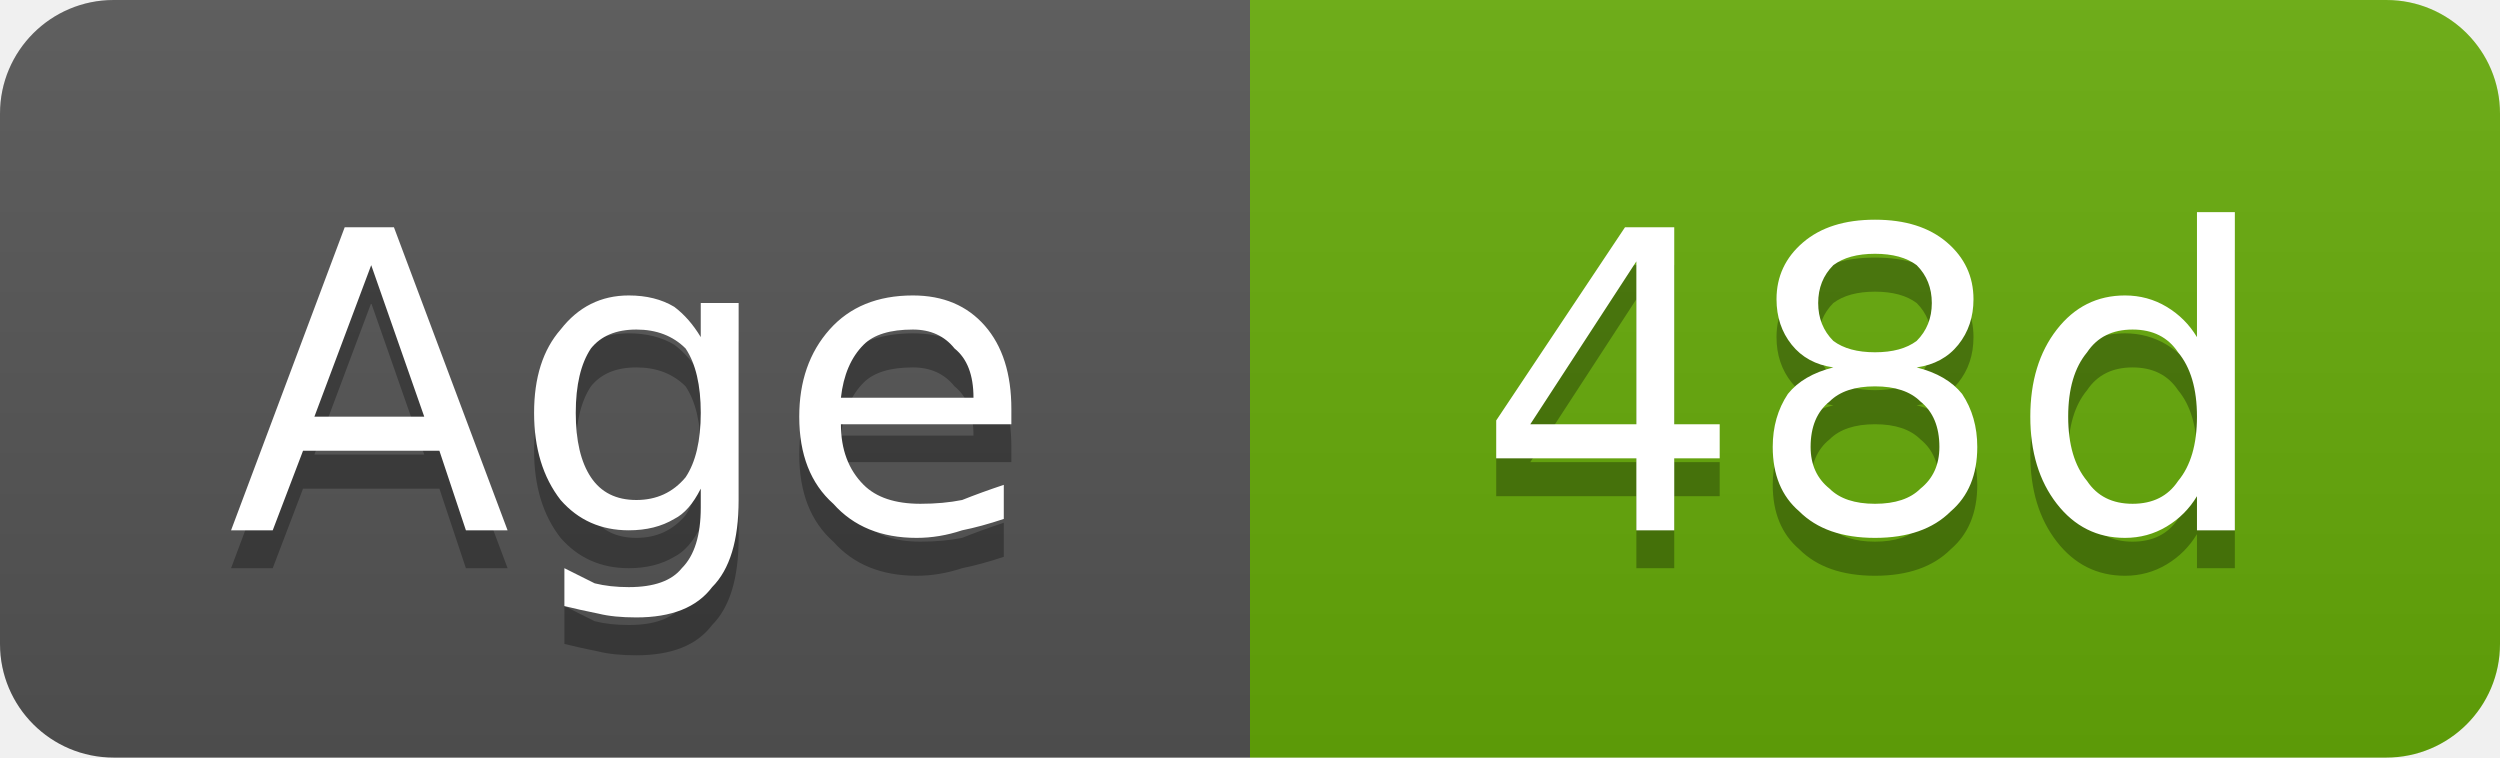
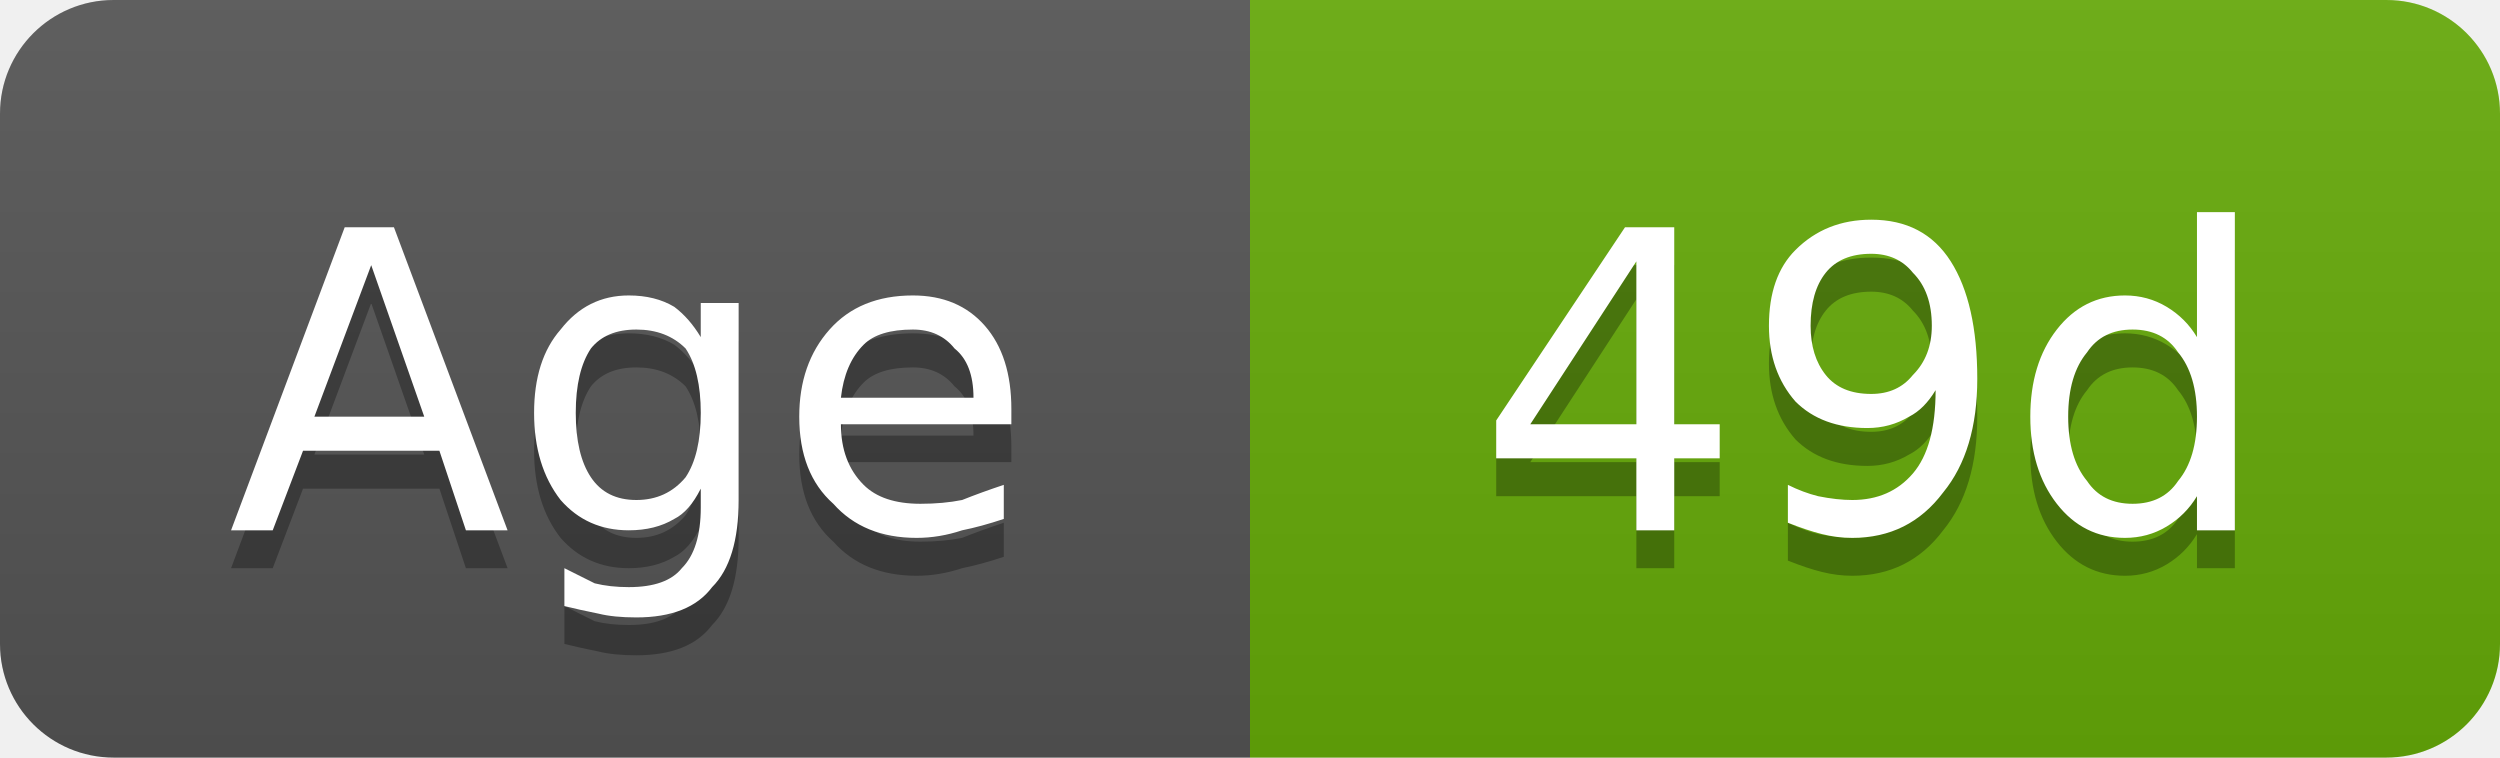
- <svg xmlns="http://www.w3.org/2000/svg" width="66" height="20" viewBox="0 0 66 20" role="img" aria-label="Age: 48d">
+ <svg xmlns="http://www.w3.org/2000/svg" width="66" height="20" viewBox="0 0 66 20" role="img" aria-label="Age: 49d">
  <linearGradient id="g-cluster_age_days" x2="0" y2="100%">
    <stop offset="0" stop-color="#bbb" stop-opacity=".1" />
    <stop offset="1" stop-opacity=".1" />
  </linearGradient>
  <clipPath id="r-cluster_age_days">
    <rect width="66" height="20" rx="3" fill="#fff" />
  </clipPath>
  <g clip-path="url(#r-cluster_age_days)">
    <rect width="33" height="20" fill="#555" />
    <rect x="33" width="33" height="20" fill="#67ac09" />
    <rect width="66" height="20" fill="url(#g-cluster_age_days)" />
    <path transform="translate(0 1)" fill="#010101" fill-opacity=".3" d="M9.8 7.0L8.3 11.0L11.2 11.0L9.8 7.0ZM9.1 6.0L10.4 6.0L13.4 14.0L12.3 14.0L11.6 11.9L8.0 11.9L7.2 14.0L6.1 14.0L9.1 6.0ZM18.5 10.9Q18.5 9.8 18.1 9.2Q17.6 8.7 16.8 8.7Q16.0 8.7 15.6 9.2Q15.2 9.8 15.2 10.9Q15.2 12.0 15.6 12.6Q16.0 13.2 16.8 13.2Q17.6 13.2 18.1 12.6Q18.5 12.0 18.5 10.9ZM19.5 13.2Q19.5 14.8 18.8 15.5Q18.2 16.3 16.8 16.3Q16.2 16.3 15.8 16.2Q15.3 16.1 14.9 16.0L14.9 15.0Q15.3 15.2 15.7 15.4Q16.1 15.5 16.6 15.5Q17.6 15.5 18.0 15.0Q18.5 14.5 18.5 13.4L18.5 12.9Q18.2 13.5 17.8 13.7Q17.3 14.0 16.6 14.0Q15.5 14.0 14.8 13.2Q14.1 12.3 14.1 10.9Q14.1 9.5 14.8 8.7Q15.5 7.8 16.6 7.8Q17.3 7.8 17.8 8.1Q18.2 8.4 18.5 8.9L18.5 8.0L19.5 8.0L19.5 13.2ZM26.7 10.8L26.7 11.2L22.2 11.2Q22.2 12.2 22.8 12.8Q23.3 13.3 24.3 13.3Q24.9 13.3 25.4 13.2Q25.9 13.0 26.5 12.8L26.5 13.7Q25.9 13.9 25.4 14.0Q24.8 14.2 24.2 14.2Q22.8 14.2 22.0 13.3Q21.1 12.5 21.1 11.0Q21.1 9.6 21.9 8.7Q22.7 7.8 24.1 7.8Q25.3 7.8 26.0 8.6Q26.7 9.4 26.7 10.8ZM25.7 10.5Q25.7 9.6 25.2 9.2Q24.8 8.7 24.1 8.7Q23.2 8.7 22.8 9.1Q22.3 9.6 22.2 10.5L25.7 10.5Z" />
    <path fill="#fff" d="M9.8 7.0L8.3 11.0L11.2 11.0L9.8 7.0ZM9.1 6.0L10.4 6.0L13.4 14.0L12.3 14.0L11.6 11.9L8.0 11.9L7.2 14.0L6.1 14.0L9.1 6.0ZM18.5 10.9Q18.5 9.8 18.1 9.2Q17.6 8.7 16.8 8.7Q16.0 8.7 15.6 9.2Q15.2 9.8 15.2 10.9Q15.2 12.0 15.6 12.6Q16.0 13.2 16.8 13.2Q17.6 13.2 18.1 12.6Q18.5 12.0 18.5 10.9ZM19.5 13.2Q19.5 14.8 18.8 15.5Q18.2 16.3 16.8 16.3Q16.2 16.3 15.8 16.2Q15.3 16.1 14.9 16.0L14.9 15.0Q15.3 15.2 15.7 15.4Q16.1 15.5 16.6 15.5Q17.6 15.5 18.0 15.0Q18.5 14.5 18.5 13.4L18.5 12.9Q18.2 13.5 17.8 13.7Q17.3 14.0 16.6 14.0Q15.5 14.0 14.8 13.2Q14.1 12.3 14.1 10.9Q14.1 9.5 14.8 8.7Q15.5 7.8 16.6 7.8Q17.3 7.8 17.8 8.1Q18.2 8.4 18.5 8.9L18.5 8.0L19.5 8.0L19.5 13.2ZM26.7 10.8L26.7 11.2L22.2 11.2Q22.2 12.2 22.8 12.8Q23.3 13.3 24.3 13.3Q24.9 13.3 25.4 13.2Q25.9 13.0 26.5 12.8L26.5 13.7Q25.9 13.9 25.4 14.0Q24.8 14.2 24.2 14.2Q22.8 14.2 22.0 13.3Q21.1 12.5 21.1 11.0Q21.1 9.6 21.9 8.7Q22.7 7.8 24.1 7.8Q25.3 7.8 26.0 8.6Q26.7 9.4 26.7 10.8ZM25.7 10.5Q25.7 9.6 25.2 9.2Q24.8 8.7 24.1 8.7Q23.2 8.7 22.8 9.1Q22.3 9.6 22.2 10.5L25.7 10.5Z" />
-     <path transform="translate(0 1)" fill="#010101" fill-opacity=".3" d="M43.2 6.9L40.4 11.2L43.2 11.2L43.2 6.9ZM42.9 6.0L44.2 6.0L44.2 11.2L45.4 11.2L45.4 12.1L44.2 12.1L44.2 14.0L43.2 14.0L43.2 12.1L39.5 12.1L39.5 11.1L42.9 6.0ZM49.5 10.2Q48.7 10.2 48.3 10.6Q47.8 11.0 47.8 11.8Q47.8 12.5 48.3 12.9Q48.7 13.3 49.5 13.3Q50.3 13.3 50.7 12.9Q51.2 12.5 51.2 11.8Q51.2 11.0 50.7 10.6Q50.3 10.2 49.5 10.2ZM48.4 9.7Q47.7 9.6 47.3 9.1Q46.9 8.6 46.9 7.9Q46.9 7.0 47.6 6.4Q48.3 5.8 49.5 5.8Q50.7 5.8 51.4 6.4Q52.1 7.0 52.1 7.9Q52.1 8.6 51.7 9.1Q51.3 9.6 50.6 9.7Q51.4 9.9 51.8 10.4Q52.2 11.0 52.2 11.8Q52.2 12.9 51.5 13.5Q50.8 14.2 49.5 14.2Q48.2 14.2 47.5 13.5Q46.8 12.9 46.8 11.8Q46.8 11.0 47.2 10.4Q47.6 9.9 48.4 9.7ZM48.0 8.0Q48.0 8.6 48.4 9.0Q48.8 9.3 49.5 9.3Q50.2 9.3 50.6 9.0Q51.0 8.6 51.0 8.0Q51.0 7.4 50.6 7.0Q50.2 6.7 49.5 6.7Q48.8 6.7 48.4 7.0Q48.0 7.4 48.0 8.0ZM58.0 8.9L58.0 5.6L59.0 5.6L59.0 14.0L58.0 14.0L58.0 13.1Q57.7 13.6 57.2 13.9Q56.7 14.2 56.1 14.2Q55.0 14.2 54.3 13.3Q53.6 12.4 53.6 11.0Q53.6 9.6 54.3 8.7Q55.0 7.8 56.1 7.8Q56.7 7.8 57.2 8.1Q57.7 8.4 58.0 8.9ZM54.6 11.0Q54.6 12.1 55.1 12.7Q55.5 13.3 56.3 13.3Q57.1 13.3 57.5 12.7Q58.0 12.1 58.0 11.0Q58.0 9.9 57.5 9.3Q57.1 8.7 56.3 8.7Q55.5 8.7 55.1 9.3Q54.6 9.9 54.6 11.0Z" />
-     <path fill="#fff" d="M43.2 6.9L40.4 11.2L43.2 11.2L43.2 6.9ZM42.9 6.0L44.2 6.0L44.2 11.2L45.4 11.2L45.4 12.1L44.2 12.1L44.2 14.0L43.2 14.0L43.2 12.1L39.5 12.1L39.5 11.1L42.9 6.0ZM49.5 10.2Q48.7 10.2 48.3 10.6Q47.8 11.0 47.8 11.8Q47.8 12.5 48.3 12.9Q48.7 13.3 49.5 13.3Q50.3 13.3 50.7 12.9Q51.2 12.5 51.2 11.8Q51.2 11.0 50.7 10.6Q50.3 10.2 49.5 10.2ZM48.4 9.7Q47.7 9.6 47.3 9.1Q46.9 8.6 46.9 7.9Q46.9 7.0 47.6 6.4Q48.3 5.8 49.5 5.8Q50.7 5.8 51.4 6.4Q52.1 7.0 52.1 7.9Q52.1 8.6 51.7 9.1Q51.3 9.6 50.6 9.7Q51.4 9.9 51.8 10.4Q52.2 11.0 52.2 11.8Q52.2 12.9 51.5 13.5Q50.8 14.2 49.5 14.2Q48.2 14.2 47.5 13.5Q46.8 12.9 46.8 11.8Q46.8 11.0 47.2 10.4Q47.6 9.9 48.4 9.7ZM48.0 8.0Q48.0 8.6 48.4 9.0Q48.8 9.3 49.5 9.3Q50.2 9.3 50.6 9.0Q51.0 8.6 51.0 8.0Q51.0 7.4 50.6 7.0Q50.2 6.7 49.5 6.7Q48.8 6.7 48.4 7.0Q48.0 7.4 48.0 8.0ZM58.0 8.9L58.0 5.6L59.0 5.6L59.0 14.0L58.0 14.0L58.0 13.1Q57.7 13.6 57.2 13.9Q56.7 14.2 56.1 14.2Q55.0 14.2 54.3 13.3Q53.6 12.4 53.6 11.0Q53.6 9.6 54.3 8.7Q55.0 7.8 56.1 7.8Q56.7 7.8 57.2 8.1Q57.7 8.4 58.0 8.9ZM54.6 11.0Q54.6 12.1 55.1 12.7Q55.5 13.3 56.3 13.3Q57.1 13.3 57.5 12.7Q58.0 12.1 58.0 11.0Q58.0 9.9 57.5 9.3Q57.1 8.7 56.3 8.7Q55.5 8.7 55.1 9.3Q54.6 9.9 54.6 11.0Z" />
+     <path transform="translate(0 1)" fill="#010101" fill-opacity=".3" d="M43.2 6.9L40.4 11.2L43.2 11.2L43.2 6.9ZM42.9 6.0L44.2 6.0L44.2 11.2L45.4 11.2L45.4 12.1L44.2 12.1L44.2 14.0L43.2 14.0L43.2 12.1L39.5 12.1L39.5 11.1L42.9 6.0ZM47.2 13.8L47.2 12.8Q47.6 13.0 48.0 13.1Q48.5 13.2 48.9 13.2Q49.9 13.2 50.5 12.5Q51.1 11.8 51.1 10.3Q50.8 10.8 50.4 11.0Q49.9 11.3 49.3 11.3Q48.1 11.3 47.4 10.6Q46.7 9.8 46.7 8.6Q46.7 7.3 47.4 6.6Q48.2 5.8 49.4 5.8Q50.8 5.8 51.5 6.9Q52.2 8.0 52.2 10.0Q52.2 11.9 51.3 13.0Q50.4 14.2 48.9 14.2Q48.5 14.2 48.1 14.1Q47.7 14.0 47.2 13.8ZM49.4 10.4Q50.1 10.4 50.5 9.9Q51.0 9.4 51.0 8.6Q51.0 7.7 50.5 7.2Q50.1 6.7 49.4 6.7Q48.6 6.7 48.2 7.2Q47.8 7.7 47.8 8.6Q47.8 9.4 48.2 9.9Q48.6 10.4 49.4 10.4ZM58.0 8.9L58.0 5.6L59.0 5.6L59.0 14.0L58.0 14.0L58.0 13.1Q57.7 13.6 57.2 13.9Q56.7 14.2 56.1 14.2Q55.0 14.2 54.3 13.3Q53.6 12.4 53.6 11.0Q53.6 9.6 54.3 8.7Q55.0 7.8 56.1 7.8Q56.7 7.8 57.2 8.1Q57.7 8.4 58.0 8.9ZM54.6 11.0Q54.6 12.1 55.1 12.7Q55.5 13.3 56.3 13.3Q57.1 13.3 57.5 12.7Q58.0 12.1 58.0 11.0Q58.0 9.9 57.5 9.3Q57.1 8.7 56.3 8.7Q55.5 8.7 55.1 9.3Q54.6 9.9 54.6 11.0Z" />
+     <path fill="#fff" d="M43.2 6.9L40.4 11.2L43.2 11.2L43.2 6.9ZM42.9 6.0L44.2 6.0L44.2 11.2L45.4 11.2L45.4 12.1L44.2 12.1L44.2 14.0L43.2 14.0L43.2 12.1L39.5 12.1L39.5 11.1L42.9 6.0ZM47.2 13.8L47.2 12.8Q47.6 13.0 48.0 13.1Q48.5 13.2 48.9 13.2Q49.9 13.2 50.5 12.5Q51.1 11.8 51.1 10.3Q50.8 10.8 50.4 11.0Q49.9 11.3 49.3 11.3Q48.1 11.3 47.4 10.6Q46.7 9.8 46.7 8.6Q46.7 7.3 47.4 6.6Q48.2 5.8 49.4 5.8Q50.8 5.8 51.5 6.9Q52.2 8.0 52.2 10.0Q52.2 11.9 51.3 13.0Q50.4 14.2 48.9 14.2Q48.5 14.2 48.1 14.1Q47.7 14.0 47.2 13.8ZM49.4 10.4Q50.1 10.4 50.5 9.9Q51.0 9.4 51.0 8.6Q51.0 7.7 50.5 7.2Q50.1 6.7 49.4 6.7Q48.6 6.7 48.2 7.2Q47.8 7.7 47.8 8.6Q47.8 9.4 48.2 9.9Q48.6 10.4 49.4 10.4ZM58.0 8.9L58.0 5.6L59.0 5.6L59.0 14.0L58.0 14.0L58.0 13.1Q57.7 13.6 57.2 13.9Q56.7 14.2 56.1 14.2Q55.0 14.2 54.3 13.3Q53.6 12.4 53.6 11.0Q53.6 9.6 54.3 8.7Q55.0 7.8 56.1 7.8Q56.7 7.8 57.2 8.1Q57.7 8.4 58.0 8.9ZM54.6 11.0Q54.6 12.1 55.1 12.7Q55.5 13.3 56.3 13.3Q57.1 13.3 57.5 12.7Q58.0 12.1 58.0 11.0Q58.0 9.9 57.5 9.3Q57.1 8.7 56.3 8.7Q55.5 8.7 55.1 9.3Q54.6 9.9 54.6 11.0Z" />
  </g>
</svg>
